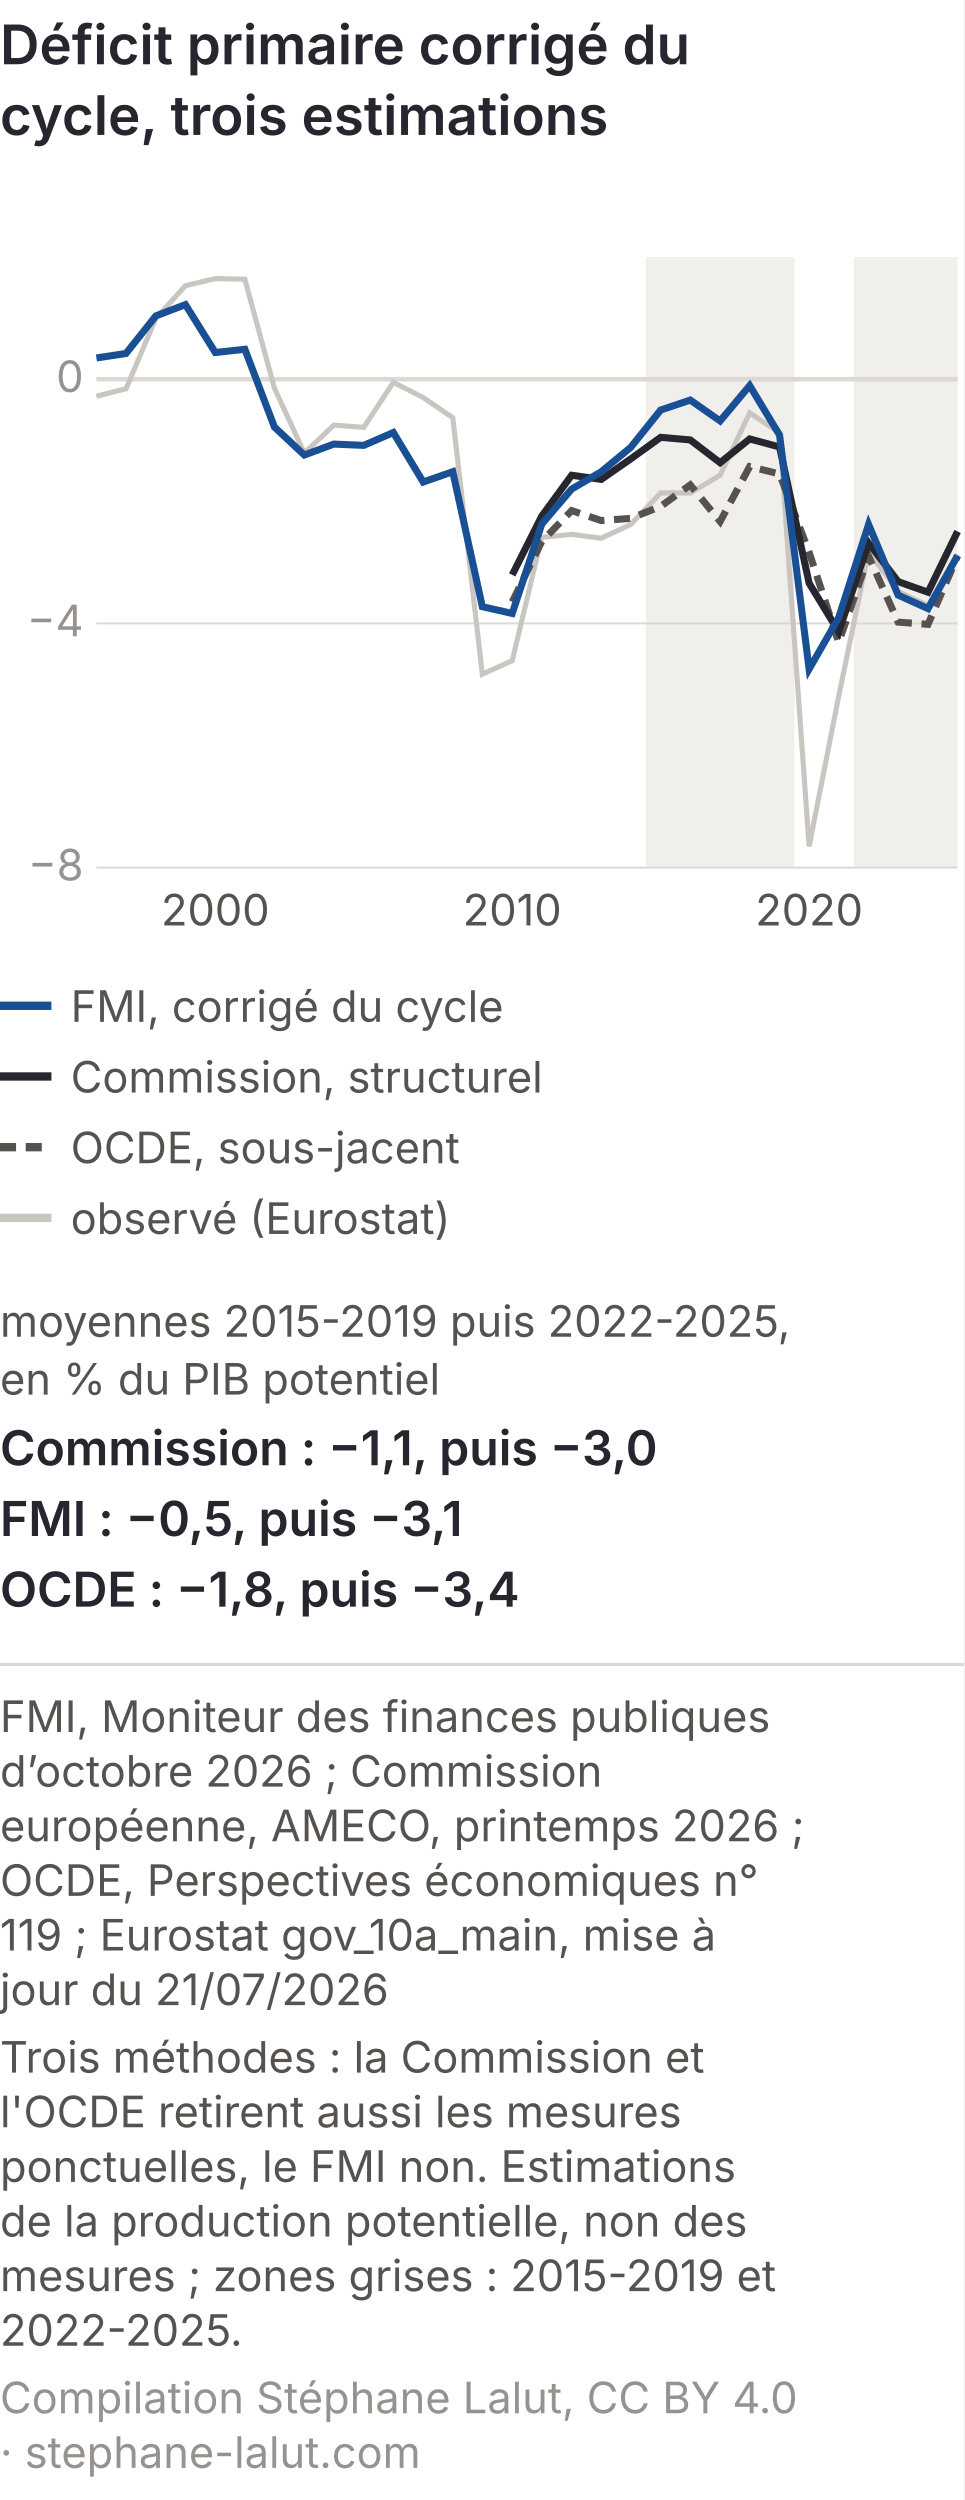
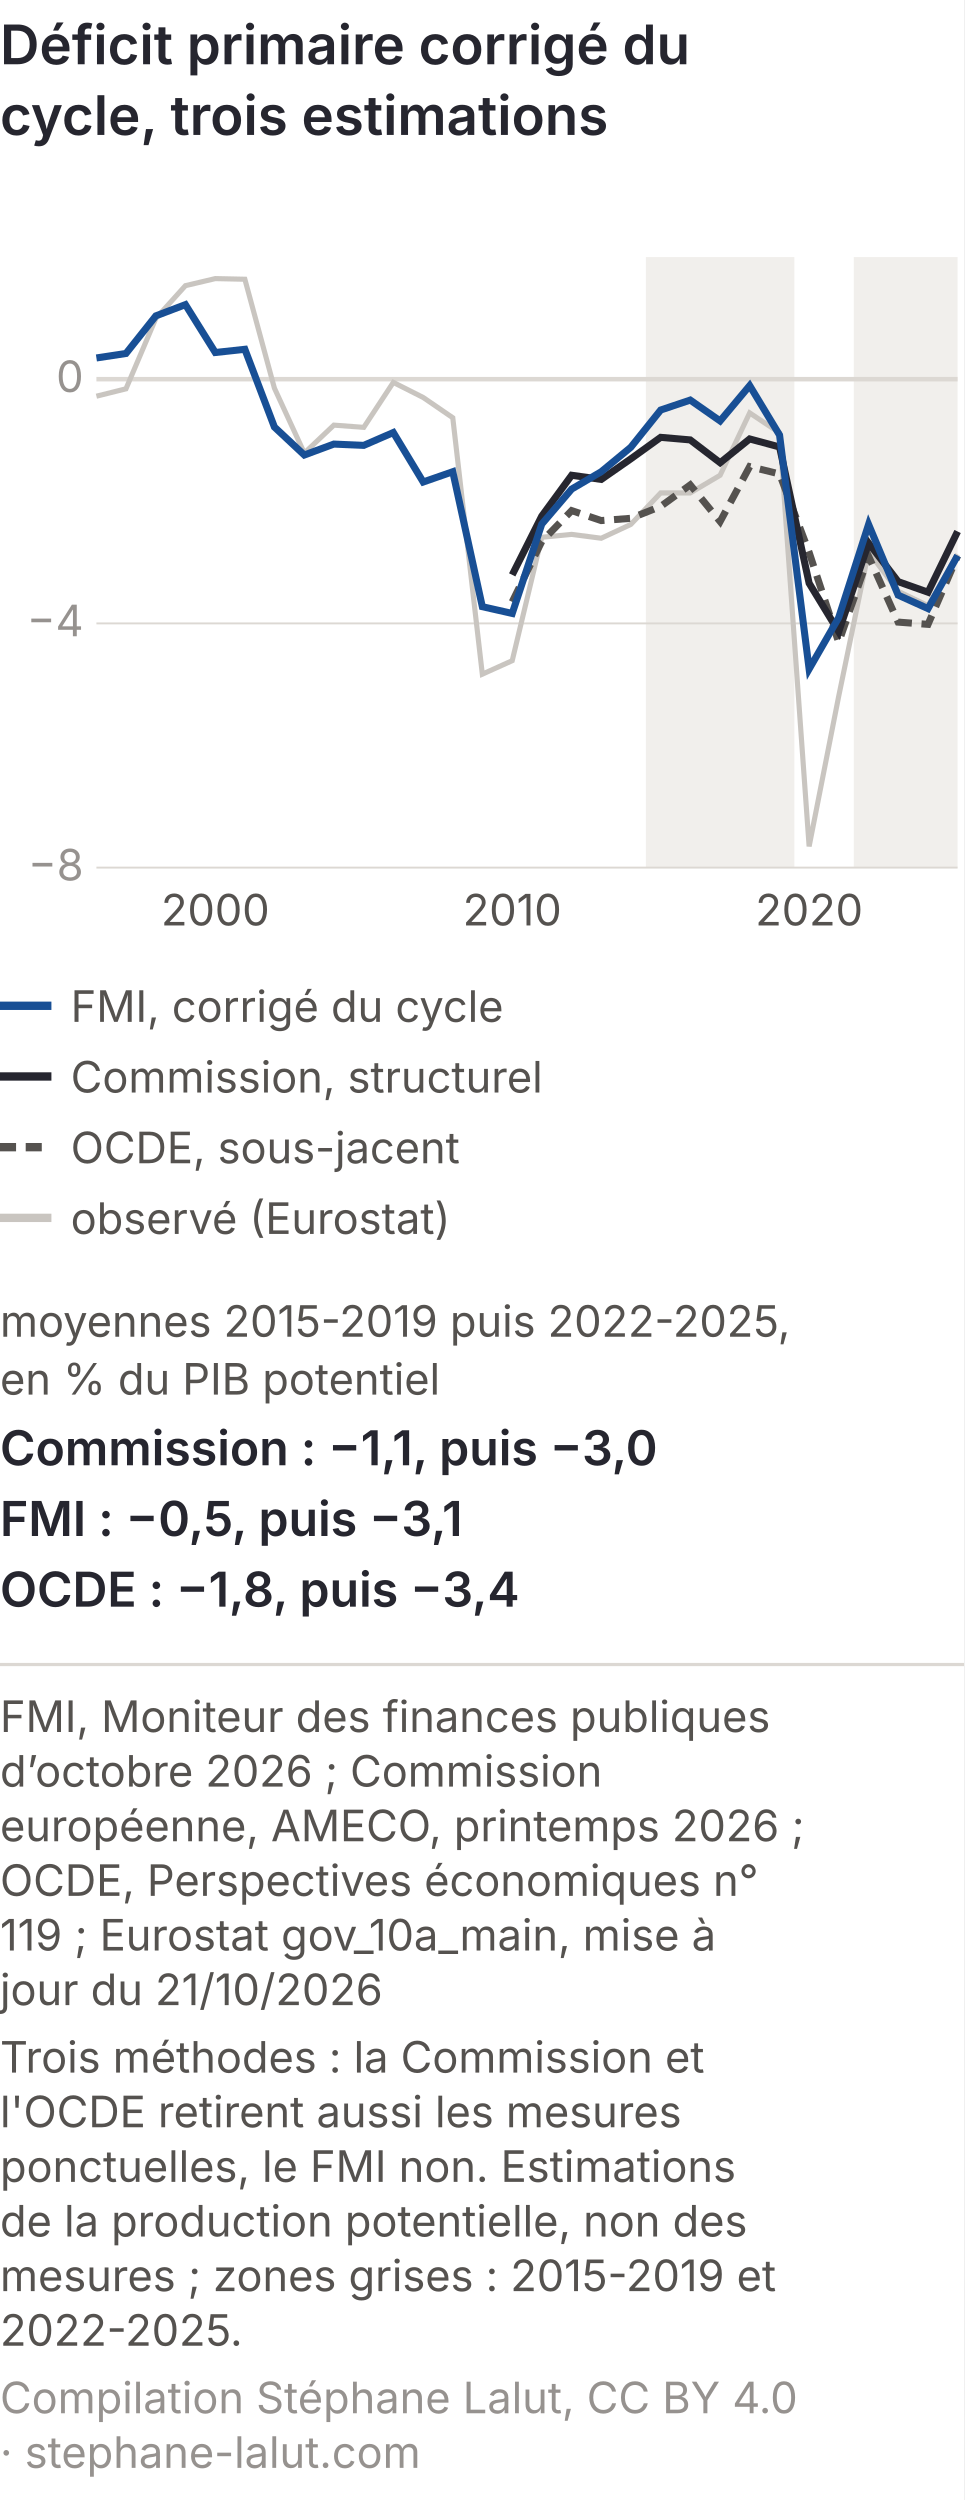
<svg xmlns="http://www.w3.org/2000/svg" viewBox="0 0 300 778" role="img" font-variant-numeric="tabular-nums" aria-labelledby="dcsm-t dcsm-d" font-family="Inter, 'Helvetica Neue', Arial, sans-serif">
  <rect width="300" height="778" fill="#ffffff" />
  <text x="0" y="20" font-size="17" font-weight="600" fill="#26262f">Déficit primaire corrigé du</text>
  <text x="0" y="42" font-size="17" font-weight="600" fill="#26262f">cycle, trois estimations</text>
  <rect x="201.0" y="80" width="46.2" height="190" fill="#f1efec" />
  <rect x="265.7" y="80" width="32.3" height="190" fill="#f1efec" />
  <line x1="30" y1="270.0" x2="298" y2="270.0" stroke="#dcd8d3" stroke-width="0.6" />
  <text x="26" y="274.0" font-size="13.5" fill="#96928f" text-anchor="end">−8</text>
  <line x1="30" y1="194.0" x2="298" y2="194.0" stroke="#dcd8d3" stroke-width="0.6" />
  <text x="26" y="198.0" font-size="13.5" fill="#96928f" text-anchor="end">−4</text>
  <line x1="30" y1="118.0" x2="298" y2="118.0" stroke="#dcd8d3" stroke-width="1.4" />
  <text x="26" y="122.0" font-size="13.5" fill="#96928f" text-anchor="end">0</text>
  <text x="67.0" y="288" font-size="13.5" fill="#55524f" text-anchor="middle">2000</text>
  <text x="159.4" y="288" font-size="13.5" fill="#55524f" text-anchor="middle">2010</text>
  <text x="251.8" y="288" font-size="13.5" fill="#55524f" text-anchor="middle">2020</text>
  <polyline points="30.0,123.3 39.2,121.0 48.5,99.1 57.7,88.9 67.0,86.7 76.2,86.9 85.4,120.8 94.7,141.0 103.9,132.3 113.2,133.0 122.4,119.0 131.7,123.7 140.9,130.0 150.1,209.8 159.4,205.6 168.6,167.2 177.9,166.3 187.1,167.5 196.3,163.2 205.6,153.4 214.8,153.4 224.1,147.9 233.3,128.5 242.6,134.7 251.8,263.4 261.0,216.7 270.3,171.7 279.5,184.0 288.8,188.5 298.0,172.5" fill="none" stroke="#c9c5c0" stroke-width="1.6" />
  <polyline points="159.4,187.3 168.6,168.5 177.9,158.9 187.1,162.0 196.3,161.3 205.6,157.6 214.8,150.9 224.1,162.3 233.3,145.2 242.6,147.5 251.8,171.9 261.0,199.9 270.3,173.1 279.5,193.6 288.8,194.3 298.0,173.0" fill="none" stroke="#55524f" stroke-width="2.2" stroke-dasharray="5 3" />
  <polyline points="159.4,178.9 168.6,160.6 177.9,147.9 187.1,149.2 196.3,142.8 205.6,136.1 214.8,136.9 224.1,144.0 233.3,136.6 242.6,139.1 251.8,181.5 261.0,196.6 270.3,169.0 279.5,181.0 288.8,184.3 298.0,165.4" fill="none" stroke="#26262f" stroke-width="2.2" />
  <polyline points="30.0,111.4 39.2,110.0 48.5,98.3 57.7,94.8 67.0,109.7 76.2,108.7 85.4,132.9 94.7,141.6 103.9,138.2 113.2,138.6 122.4,134.6 131.7,150.0 140.9,146.8 150.1,188.8 159.4,190.9 168.6,163.1 177.9,152.2 187.1,146.8 196.3,139.2 205.6,127.6 214.8,124.5 224.1,131.0 233.3,120.0 242.6,135.4 251.8,208.2 261.0,192.2 270.3,163.2 279.5,185.2 288.8,189.4 298.0,172.9" fill="none" stroke="#184f95" stroke-width="2.2" />
  <line x1="0" y1="313" x2="16" y2="313" stroke="#184f95" stroke-width="2.6" />
  <text x="22" y="318" font-size="13.5" fill="#55524f">FMI, corrigé du cycle</text>
  <line x1="0" y1="335" x2="16" y2="335" stroke="#26262f" stroke-width="2.6" />
  <text x="22" y="340" font-size="13.5" fill="#55524f">Commission, structurel</text>
  <line x1="0" y1="357" x2="16" y2="357" stroke="#55524f" stroke-width="2.6" stroke-dasharray="5 3" />
  <text x="22" y="362" font-size="13.5" fill="#55524f">OCDE, sous-jacent</text>
  <line x1="0" y1="379" x2="16" y2="379" stroke="#c9c5c0" stroke-width="2.6" />
  <text x="22" y="384" font-size="13.5" fill="#55524f">observé (Eurostat)</text>
  <text x="0" y="416" font-size="13.5" fill="#55524f">moyennes 2015-2019 puis 2022-2025,</text>
  <text x="0" y="434" font-size="13.5" fill="#55524f">en % du PIB potentiel</text>
  <text x="0" y="456" font-size="15" font-weight="600" fill="#26262f">Commission : −1,1, puis −3,0</text>
  <text x="0" y="478" font-size="15" font-weight="600" fill="#26262f">FMI : −0,5, puis −3,1</text>
  <text x="0" y="500" font-size="15" font-weight="600" fill="#26262f">OCDE : −1,8, puis −3,4</text>
  <line x1="0" y1="518.0" x2="300" y2="518.0" stroke="#dcd8d3" />
  <text x="0" y="539.0" font-size="13.5" fill="#55524f">FMI, Moniteur des finances publiques</text>
  <text x="0" y="556.0" font-size="13.5" fill="#55524f">d’octobre 2026 ; Commission</text>
  <text x="0" y="573.0" font-size="13.5" fill="#55524f">européenne, AMECO, printemps 2026 ;</text>
  <text x="0" y="590.0" font-size="13.5" fill="#55524f">OCDE, Perspectives économiques n°</text>
  <text x="0" y="607.0" font-size="13.5" fill="#55524f">119 ; Eurostat gov_10a_main, mise à</text>
-   <text x="0" y="624.0" font-size="13.5" fill="#55524f">jour du 21/07/2026</text>
+   <text x="0" y="624.0" font-size="13.5" fill="#55524f">jour du 21/10/2026</text>
  <text x="0" y="645.0" font-size="13.5" fill="#55524f">Trois méthodes : la Commission et</text>
  <text x="0" y="662.0" font-size="13.5" fill="#55524f">l'OCDE retirent aussi les mesures</text>
  <text x="0" y="679.0" font-size="13.5" fill="#55524f">ponctuelles, le FMI non. Estimations</text>
  <text x="0" y="696.0" font-size="13.5" fill="#55524f">de la production potentielle, non des</text>
  <text x="0" y="713.0" font-size="13.5" fill="#55524f">mesures ; zones grises : 2015-2019 et</text>
  <text x="0" y="730.0" font-size="13.5" fill="#55524f">2022-2025.</text>
  <text x="0" y="751.0" font-size="13.5" fill="#96928f">Compilation Stéphane Lalut, CC BY 4.0</text>
  <text x="0" y="768.0" font-size="13.5" fill="#96928f">· stephane-lalut.com</text>
</svg>
